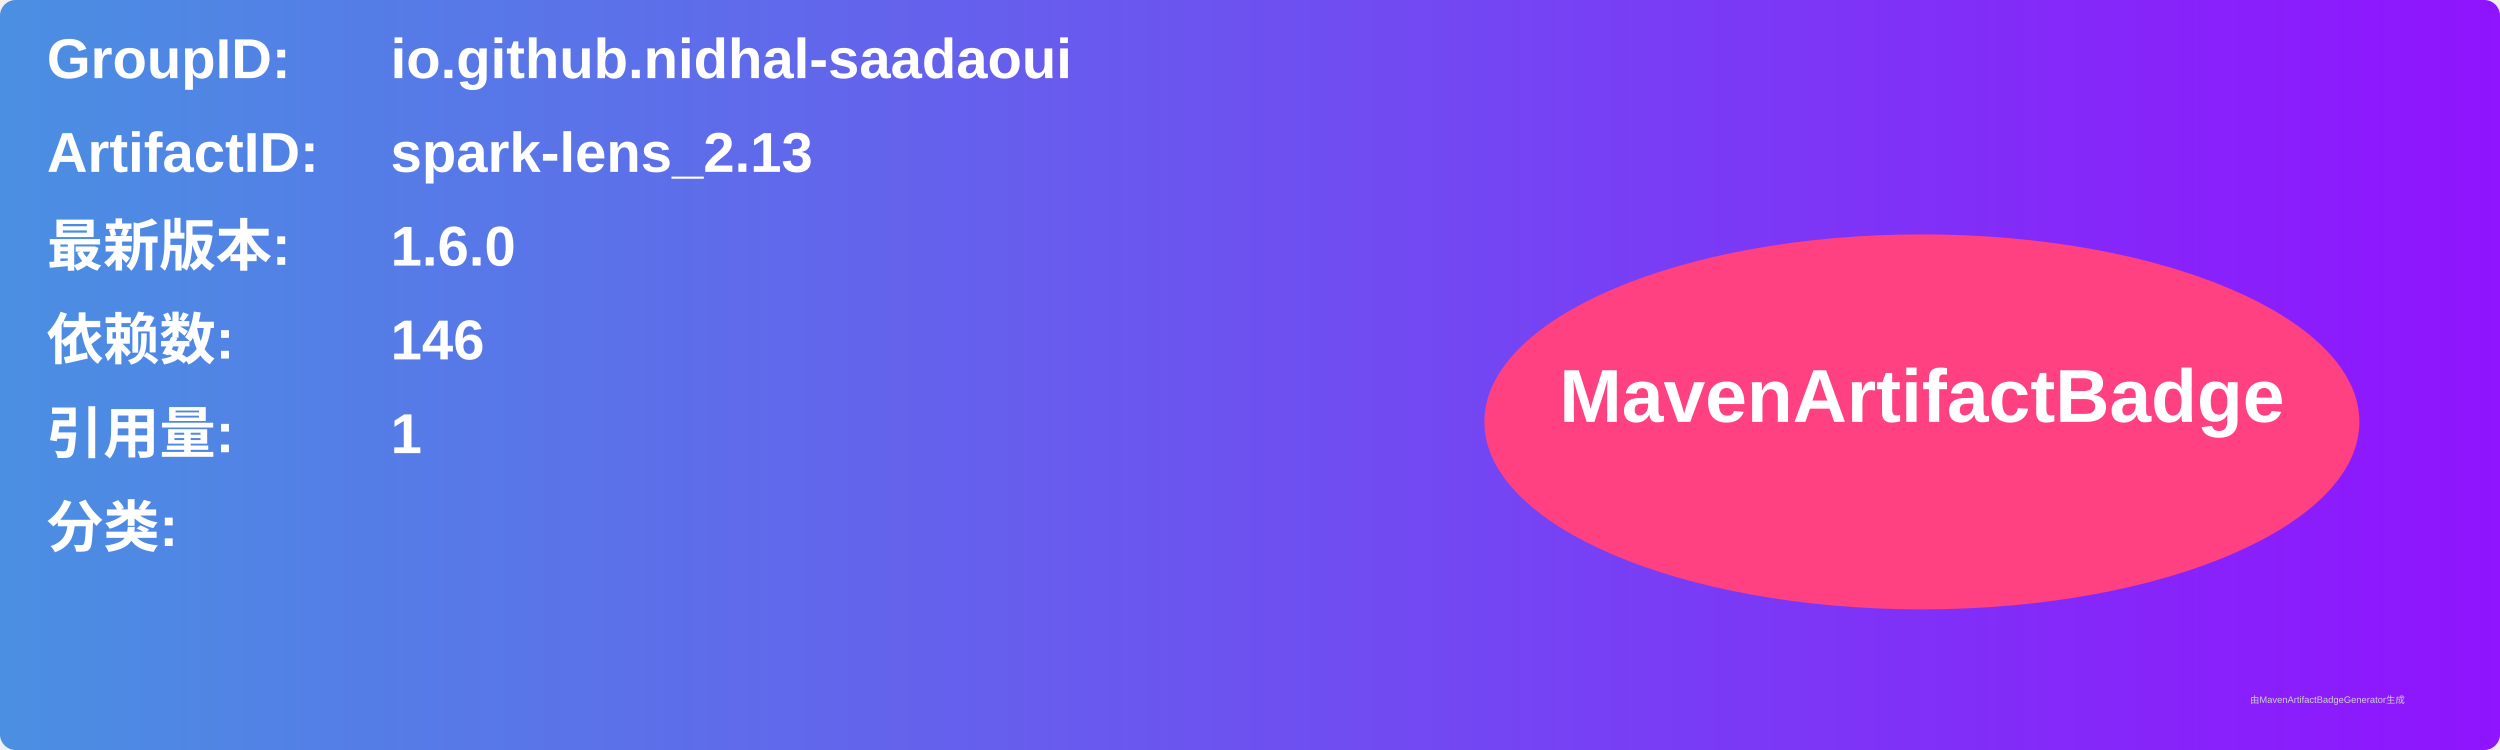
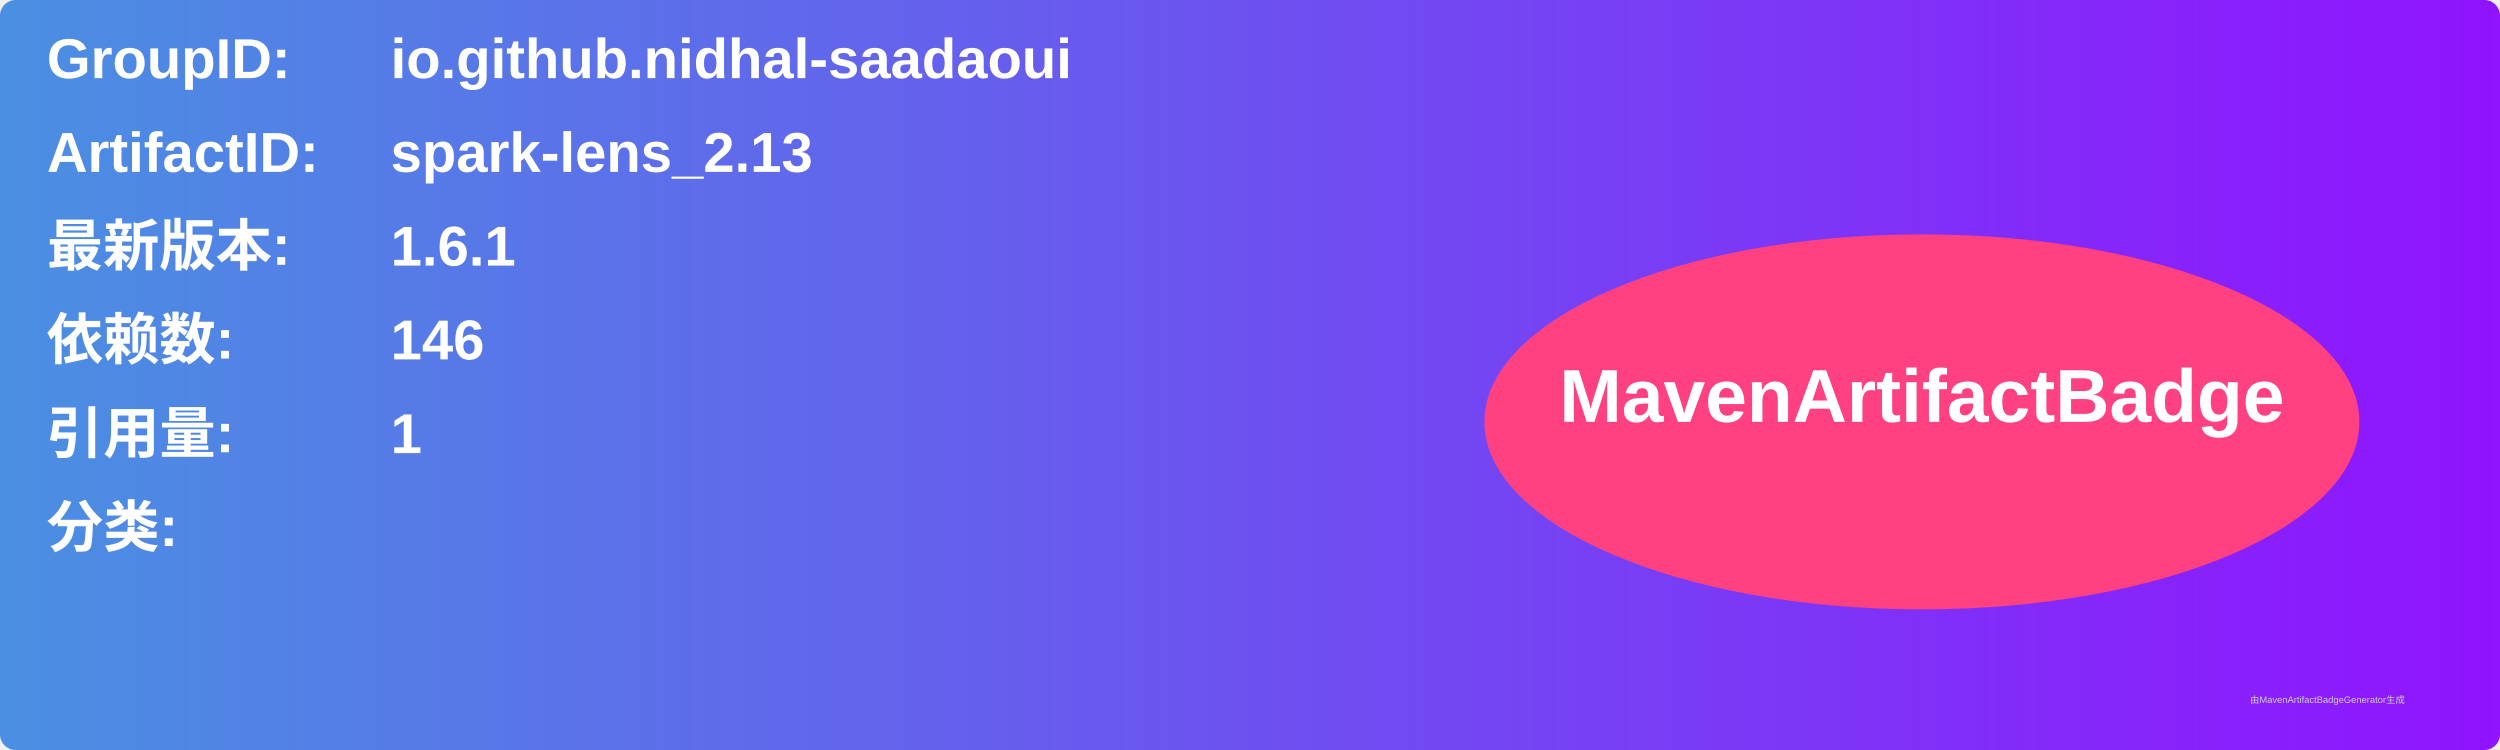
<svg xmlns="http://www.w3.org/2000/svg" width="800" height="240" viewBox="0 0 800 240">
  <linearGradient id="grad" x1="0%" y1="0%" x2="100%" y2="0%">
    <stop offset="0%" stop-color="#4a90e2" />
    <stop offset="100%" stop-color="#9013fe" />
  </linearGradient>
  <rect width="100%" height="100%" rx="5" ry="5" fill="url(#grad)" />
  <g transform="translate(15, 15)">
    <text x="0" y="10" font-family="Arial" font-size="18" fill="white" font-weight="bold" width="260">GroupID:</text>
    <text x="110" y="10" font-family="Arial" font-size="18" fill="white" font-weight="bold" width="460">io.github.nidhal-saadaoui</text>
    <text x="0" y="40" font-family="Arial" font-size="18" fill="white" font-weight="bold" width="260">ArtifactID:</text>
    <text x="110" y="40" font-family="Arial" font-size="18" fill="white" font-weight="bold" width="460">spark-lens_2.13</text>
    <text x="0" y="70" font-family="Arial" font-size="18" fill="white" font-weight="bold">最新版本:</text>
    <text x="110" y="70" font-family="Arial" font-size="18" fill="white" font-weight="bold">
-       <tspan font-weight="bold">1.6.0</tspan>
+       <tspan font-weight="bold">1.6.1</tspan>
    </text>
    <text x="0" y="100" font-family="Arial" font-size="18" fill="white" font-weight="bold">依赖数: </text>
    <text x="110" y="100" font-family="Arial" font-size="18" fill="white">
      <tspan font-weight="bold">146</tspan>
    </text>
    <text x="0" y="130" font-family="Arial" font-size="18" fill="white" font-weight="bold">引用量: </text>
    <text x="110" y="130" font-family="Arial" font-size="18" fill="white">
      <tspan font-weight="bold">1</tspan>
    </text>
    <text x="0" y="160" font-family="Arial" font-size="18" fill="white" font-weight="bold">分类:</text>
    <text x="10" y="190" font-family="Arial" font-size="10" fill="white">
      <tspan font-weight="bold" />
    </text>
    <ellipse cx="600" cy="120" rx="140" ry="60" fill="#ff4081" />
    <text x="600" y="120" text-anchor="middle" font-family="Arial" font-size="24" fill="white" font-weight="bold">MavenArtifactBadge</text>
  </g>
  <text x="720" y="225" font-family="Arial" font-size="3" fill="#d0d0d0">由MavenArtifactBadgeGenerator生成</text>
</svg>
